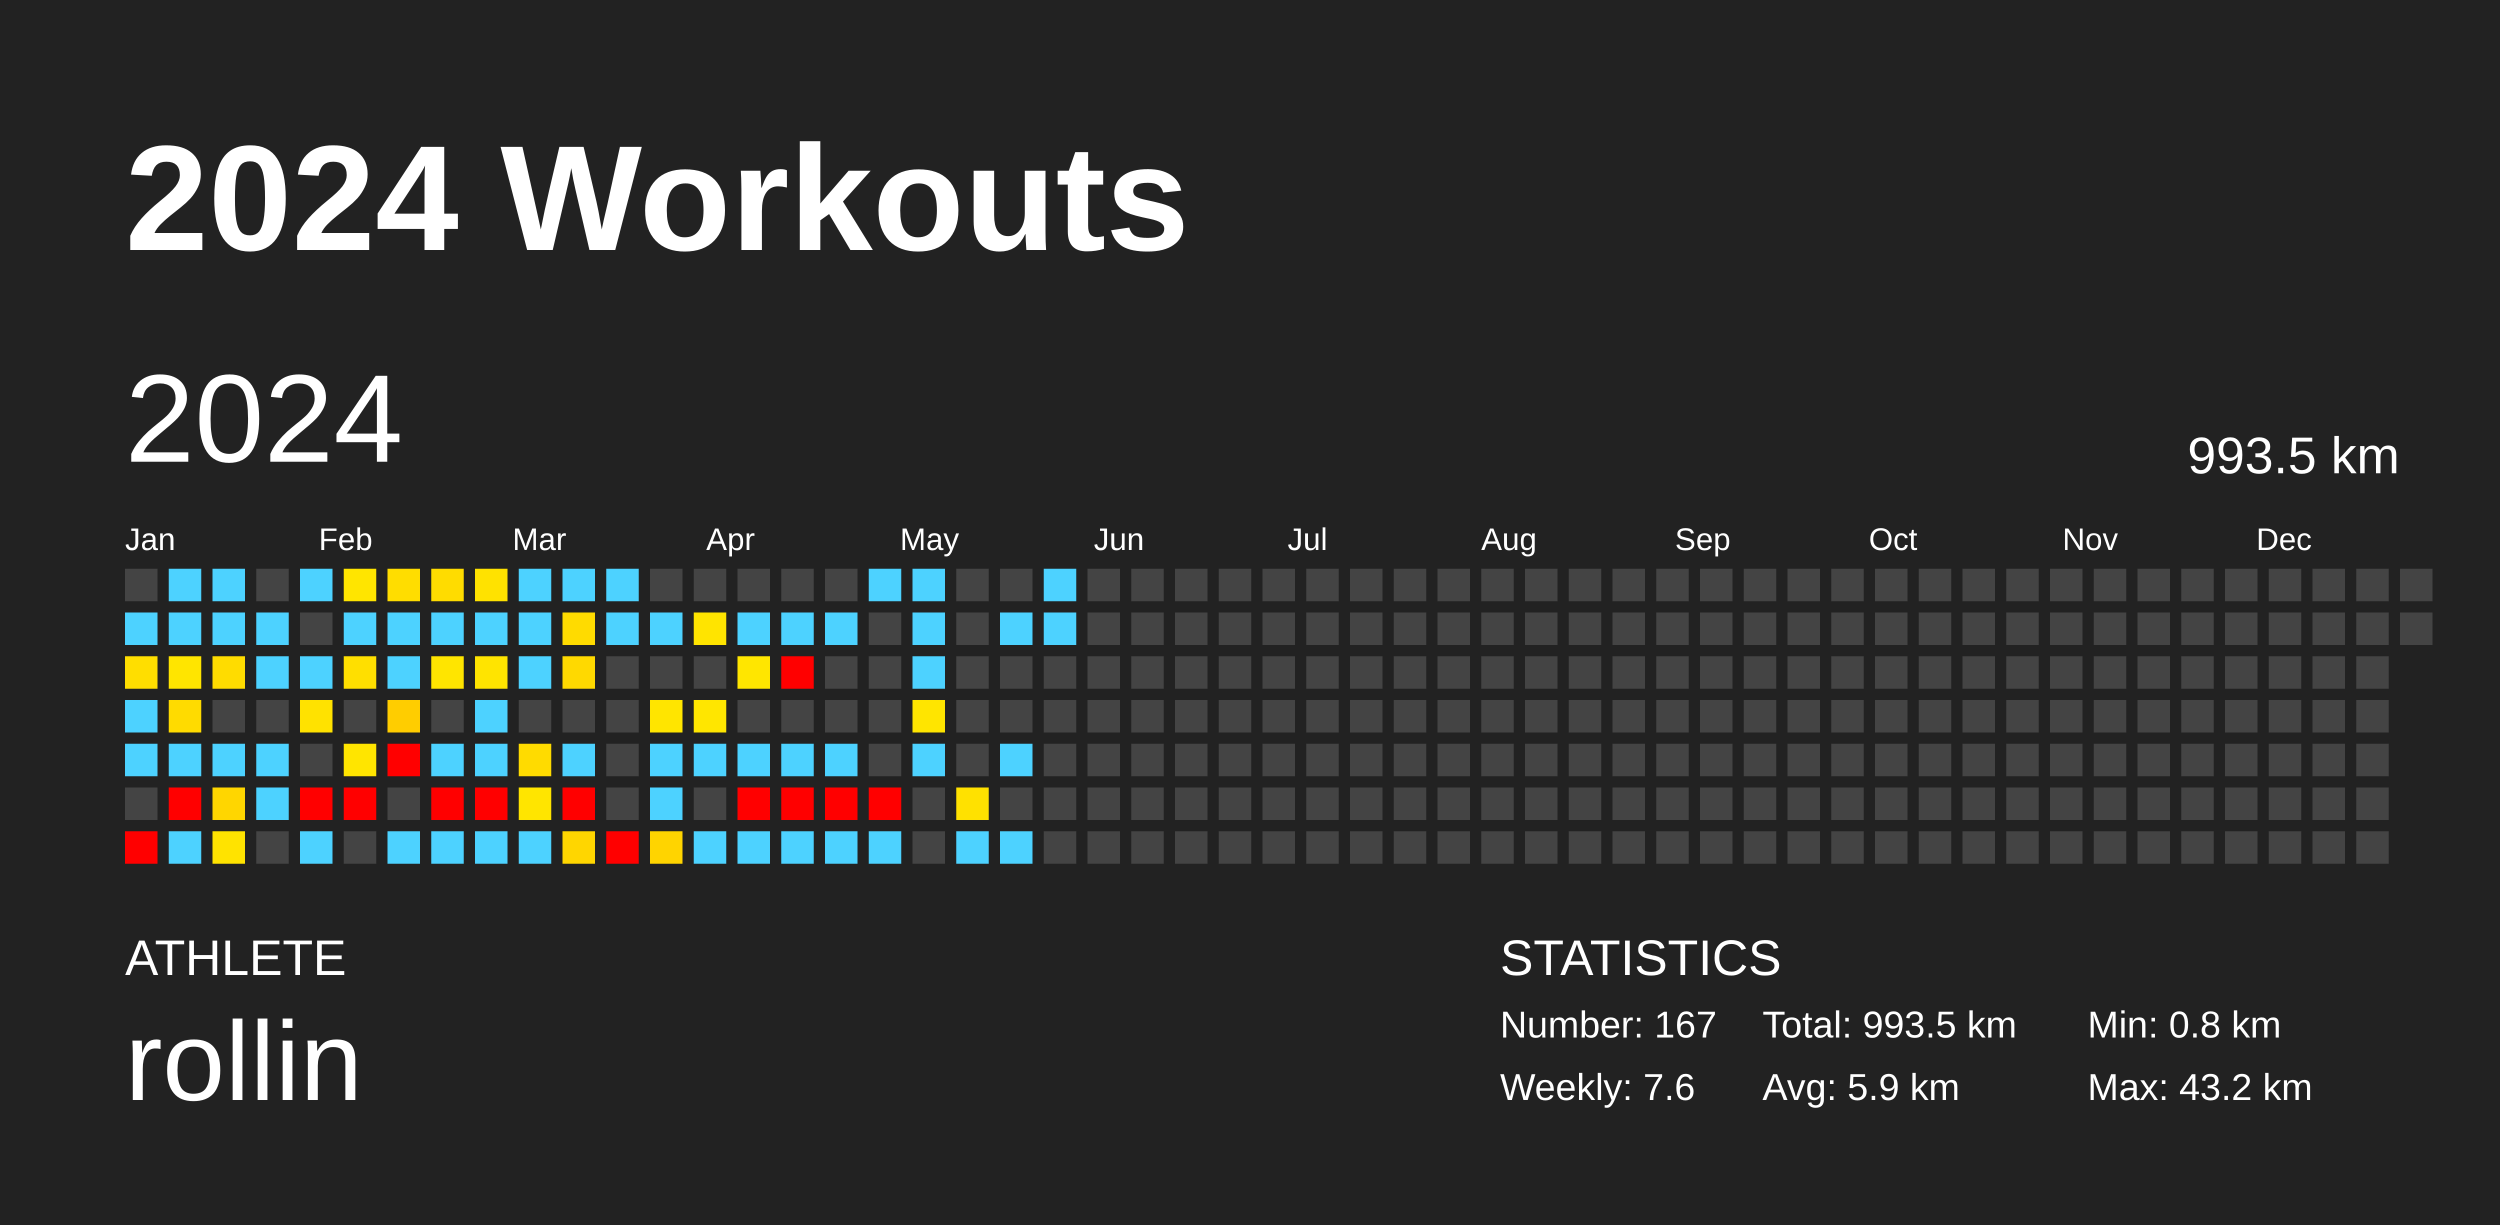
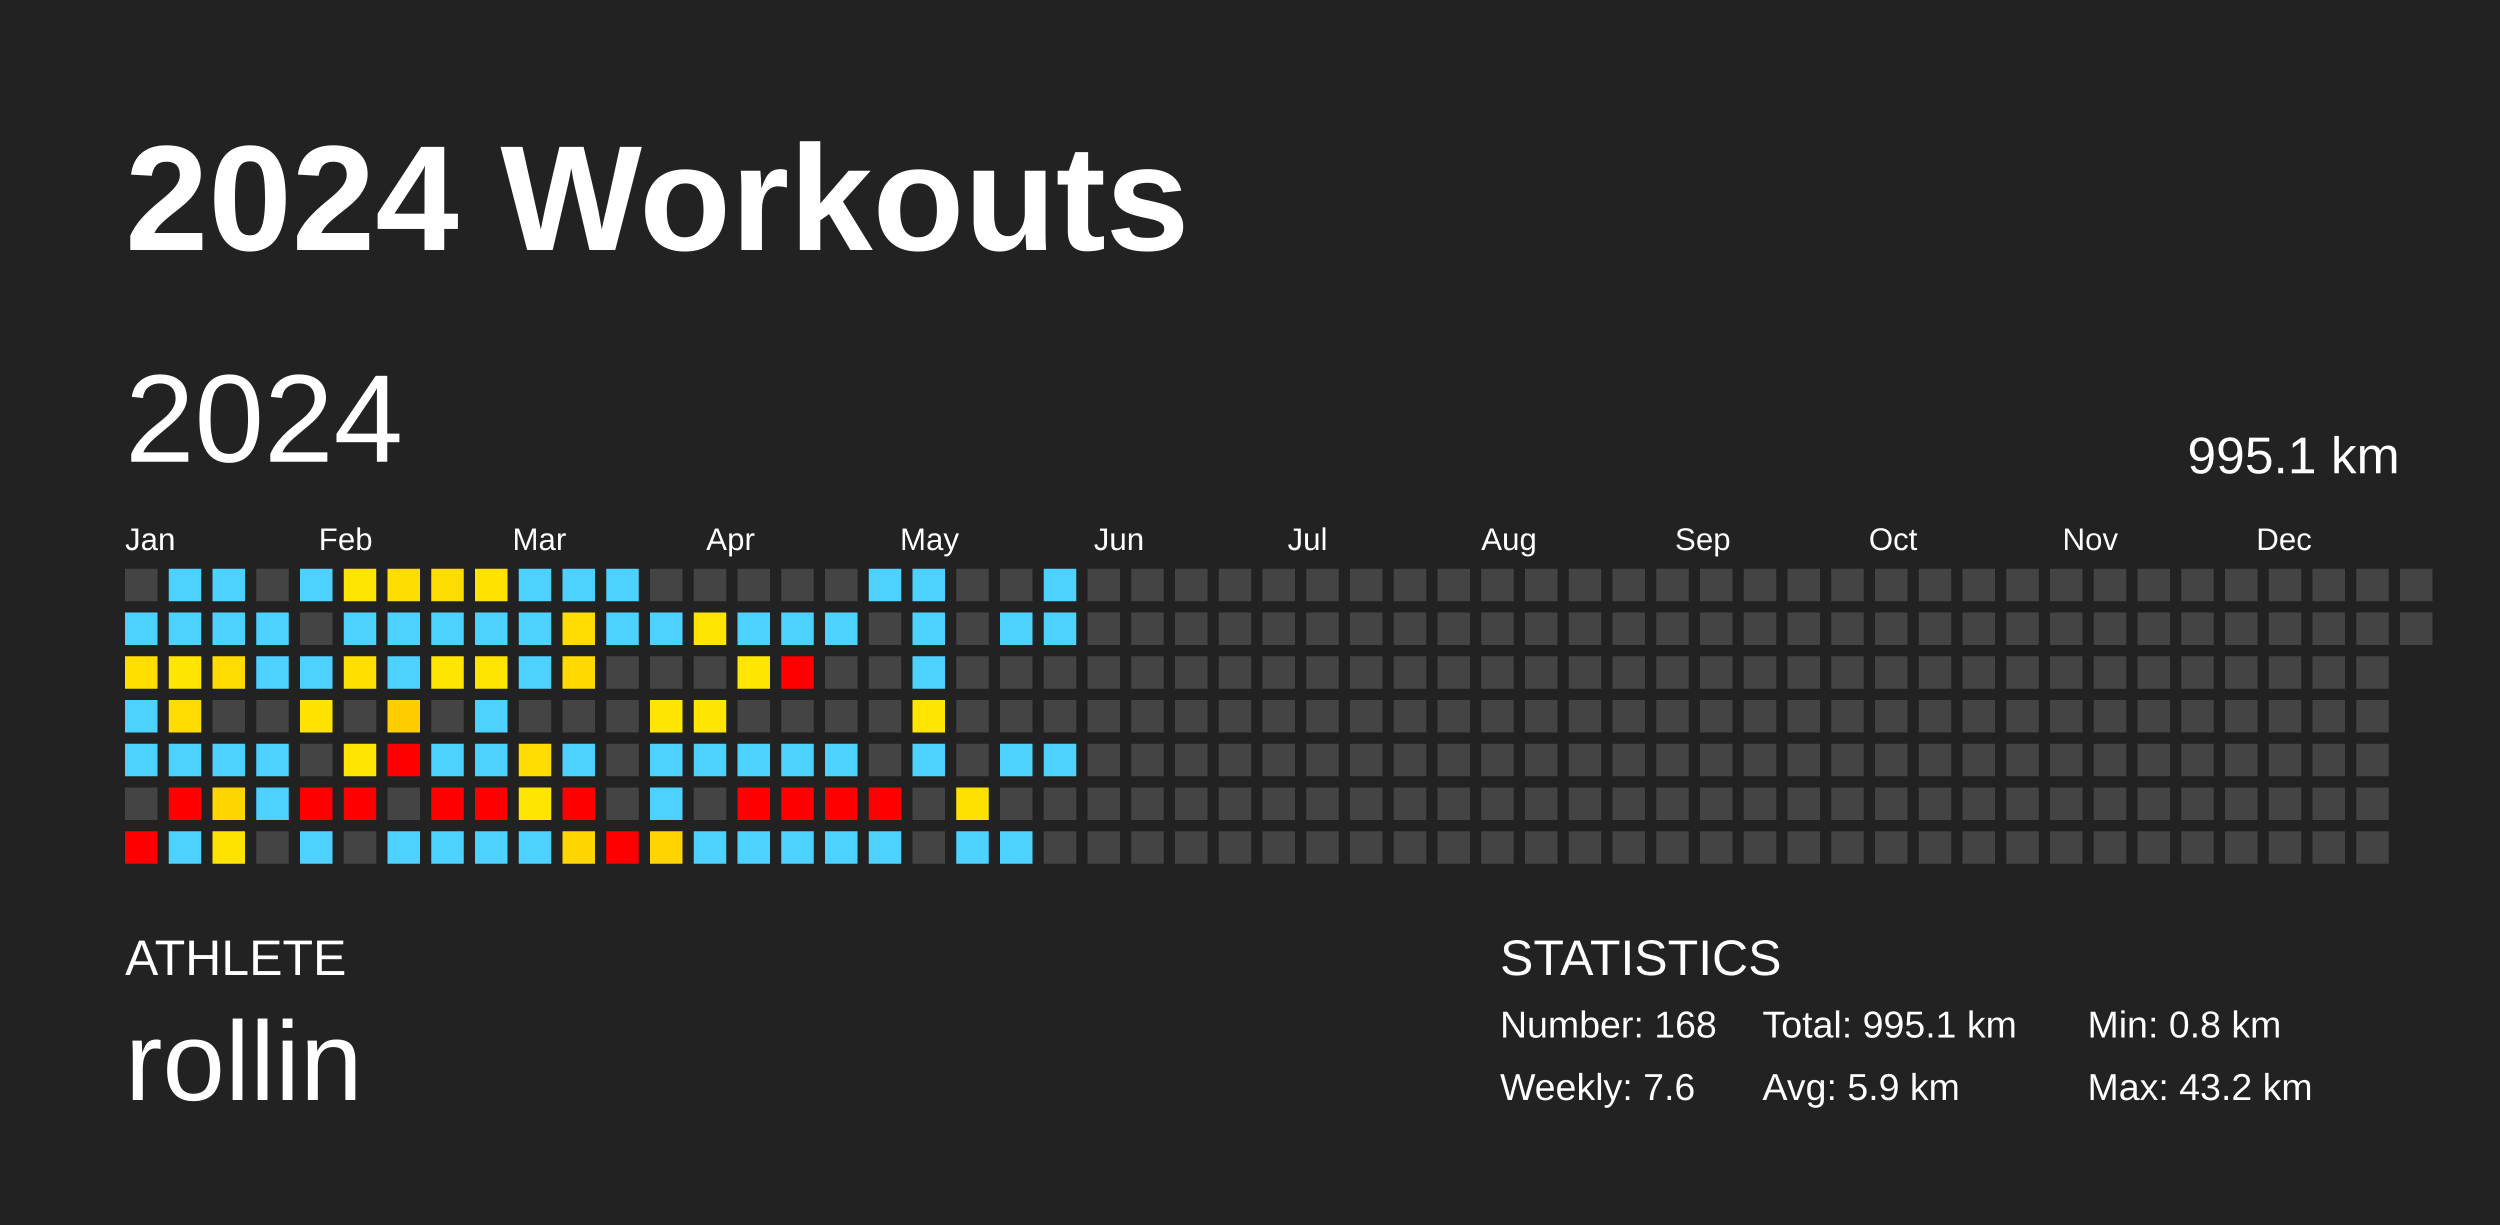
<svg xmlns="http://www.w3.org/2000/svg" baseProfile="full" height="98mm" version="1.1" viewBox="0,0,200,98" width="200mm">
  <defs />
  <rect fill="#222222" height="98" width="200" x="0" y="0" />
  <text fill="#FFFFFF" style="font-size:12px; font-family:Arial; font-weight:bold;" x="10" y="20">2024 Workouts</text>
  <text fill="#FFFFFF" style="font-size:4px; font-family:Arial" x="10" y="78">ATHLETE</text>
  <text fill="#FFFFFF" style="font-size:9px; font-family:Arial" x="10" y="88">rollin</text>
  <text fill="#FFFFFF" style="font-size:4px; font-family:Arial" x="120" y="78">STATISTICS</text>
-   <text fill="#FFFFFF" style="font-size:3px; font-family:Arial" x="120" y="83">Number: 167</text>
+   <text fill="#FFFFFF" style="font-size:3px; font-family:Arial" x="120" y="83">Number: 168</text>
  <text fill="#FFFFFF" style="font-size:3px; font-family:Arial" x="120" y="88">Weekly: 7.6</text>
-   <text fill="#FFFFFF" style="font-size:3px; font-family:Arial" x="141" y="83">Total: 993.5 km</text>
+   <text fill="#FFFFFF" style="font-size:3px; font-family:Arial" x="141" y="83">Total: 995.1 km</text>
  <text fill="#FFFFFF" style="font-size:3px; font-family:Arial" x="141" y="88">Avg: 5.9 km</text>
  <text fill="#FFFFFF" style="font-size:3px; font-family:Arial" x="167" y="83">Min: 0.8 km</text>
  <text fill="#FFFFFF" style="font-size:3px; font-family:Arial" x="167" y="88">Max: 43.2 km</text>
  <text dominant-baseline="hanging" fill="#FFFFFF" style="font-size:10.0px; font-family:Arial;" x="10" y="30">2024</text>
-   <text dominant-baseline="hanging" fill="#FFFFFF" style="font-size:4.125px; font-family:Arial;" x="175" y="35">993.5 km</text>
+   <text dominant-baseline="hanging" fill="#FFFFFF" style="font-size:4.125px; font-family:Arial;" x="175" y="35">995.1 km</text>
  <text fill="#FFFFFF" style="font-size:2.5px; font-family:Arial" x="10.0" y="44">Jan</text>
  <text fill="#FFFFFF" style="font-size:2.5px; font-family:Arial" x="25.5" y="44">Feb</text>
  <text fill="#FFFFFF" style="font-size:2.5px; font-family:Arial" x="41.0" y="44">Mar</text>
  <text fill="#FFFFFF" style="font-size:2.5px; font-family:Arial" x="56.5" y="44">Apr</text>
  <text fill="#FFFFFF" style="font-size:2.5px; font-family:Arial" x="72.0" y="44">May</text>
  <text fill="#FFFFFF" style="font-size:2.5px; font-family:Arial" x="87.5" y="44">Jun</text>
  <text fill="#FFFFFF" style="font-size:2.5px; font-family:Arial" x="103.0" y="44">Jul</text>
  <text fill="#FFFFFF" style="font-size:2.5px; font-family:Arial" x="118.5" y="44">Aug</text>
  <text fill="#FFFFFF" style="font-size:2.5px; font-family:Arial" x="134.0" y="44">Sep</text>
  <text fill="#FFFFFF" style="font-size:2.5px; font-family:Arial" x="149.5" y="44">Oct</text>
  <text fill="#FFFFFF" style="font-size:2.5px; font-family:Arial" x="165.0" y="44">Nov</text>
  <text fill="#FFFFFF" style="font-size:2.5px; font-family:Arial" x="180.5" y="44">Dec</text>
  <rect fill="#444444" height="2.6" width="2.6" x="10.0" y="45.5" />
  <rect fill="#4dd2ff" height="2.6" width="2.6" x="10.0" y="49.0" />
  <rect fill="#ffde00" height="2.6" width="2.6" x="10.0" y="52.5" />
  <rect fill="#4dd2ff" height="2.6" width="2.6" x="10.0" y="56.0" />
  <rect fill="#4dd2ff" height="2.6" width="2.6" x="10.0" y="59.5" />
  <rect fill="#444444" height="2.6" width="2.6" x="10.0" y="63.0" />
  <rect fill="red" height="2.6" width="2.6" x="10.0" y="66.5" />
  <rect fill="#4dd2ff" height="2.6" width="2.6" x="13.5" y="45.5" />
  <rect fill="#4dd2ff" height="2.6" width="2.6" x="13.5" y="49.0" />
  <rect fill="#ffe500" height="2.6" width="2.6" x="13.5" y="52.5" />
  <rect fill="#ffdb00" height="2.6" width="2.6" x="13.5" y="56.0" />
  <rect fill="#4dd2ff" height="2.6" width="2.6" x="13.5" y="59.5" />
  <rect fill="red" height="2.6" width="2.6" x="13.5" y="63.0" />
  <rect fill="#4dd2ff" height="2.6" width="2.6" x="13.5" y="66.5" />
  <rect fill="#4dd2ff" height="2.6" width="2.6" x="17.0" y="45.5" />
  <rect fill="#4dd2ff" height="2.6" width="2.6" x="17.0" y="49.0" />
  <rect fill="#ffdc00" height="2.6" width="2.6" x="17.0" y="52.5" />
  <rect fill="#444444" height="2.6" width="2.6" x="17.0" y="56.0" />
  <rect fill="#4dd2ff" height="2.6" width="2.6" x="17.0" y="59.5" />
  <rect fill="#ffd600" height="2.6" width="2.6" x="17.0" y="63.0" />
  <rect fill="#ffe300" height="2.6" width="2.6" x="17.0" y="66.5" />
  <rect fill="#444444" height="2.6" width="2.6" x="20.5" y="45.5" />
  <rect fill="#4dd2ff" height="2.6" width="2.6" x="20.5" y="49.0" />
  <rect fill="#4dd2ff" height="2.6" width="2.6" x="20.5" y="52.5" />
  <rect fill="#444444" height="2.6" width="2.6" x="20.5" y="56.0" />
  <rect fill="#4dd2ff" height="2.6" width="2.6" x="20.5" y="59.5" />
  <rect fill="#4dd2ff" height="2.6" width="2.6" x="20.5" y="63.0" />
  <rect fill="#444444" height="2.6" width="2.6" x="20.5" y="66.5" />
  <rect fill="#4dd2ff" height="2.6" width="2.6" x="24.0" y="45.5" />
  <rect fill="#444444" height="2.6" width="2.6" x="24.0" y="49.0" />
  <rect fill="#4dd2ff" height="2.6" width="2.6" x="24.0" y="52.5" />
  <rect fill="#ffe200" height="2.6" width="2.6" x="24.0" y="56.0" />
  <rect fill="#444444" height="2.6" width="2.6" x="24.0" y="59.5" />
  <rect fill="red" height="2.6" width="2.6" x="24.0" y="63.0" />
  <rect fill="#4dd2ff" height="2.6" width="2.6" x="24.0" y="66.5" />
  <rect fill="#ffe500" height="2.6" width="2.6" x="27.5" y="45.5" />
  <rect fill="#4dd2ff" height="2.6" width="2.6" x="27.5" y="49.0" />
  <rect fill="#ffdf00" height="2.6" width="2.6" x="27.5" y="52.5" />
  <rect fill="#444444" height="2.6" width="2.6" x="27.5" y="56.0" />
  <rect fill="#ffe500" height="2.6" width="2.6" x="27.5" y="59.5" />
  <rect fill="red" height="2.6" width="2.6" x="27.5" y="63.0" />
  <rect fill="#444444" height="2.6" width="2.6" x="27.5" y="66.5" />
  <rect fill="#ffdd00" height="2.6" width="2.6" x="31.0" y="45.5" />
  <rect fill="#4dd2ff" height="2.6" width="2.6" x="31.0" y="49.0" />
  <rect fill="#4dd2ff" height="2.6" width="2.6" x="31.0" y="52.5" />
  <rect fill="#ffcd00" height="2.6" width="2.6" x="31.0" y="56.0" />
  <rect fill="red" height="2.6" width="2.6" x="31.0" y="59.5" />
  <rect fill="#444444" height="2.6" width="2.6" x="31.0" y="63.0" />
  <rect fill="#4dd2ff" height="2.6" width="2.6" x="31.0" y="66.5" />
  <rect fill="#ffdc00" height="2.6" width="2.6" x="34.5" y="45.5" />
  <rect fill="#4dd2ff" height="2.6" width="2.6" x="34.5" y="49.0" />
  <rect fill="#ffe500" height="2.6" width="2.6" x="34.5" y="52.5" />
  <rect fill="#444444" height="2.6" width="2.6" x="34.5" y="56.0" />
  <rect fill="#4dd2ff" height="2.6" width="2.6" x="34.5" y="59.5" />
  <rect fill="red" height="2.6" width="2.6" x="34.5" y="63.0" />
  <rect fill="#4dd2ff" height="2.6" width="2.6" x="34.5" y="66.5" />
  <rect fill="#ffe200" height="2.6" width="2.6" x="38.0" y="45.5" />
  <rect fill="#4dd2ff" height="2.6" width="2.6" x="38.0" y="49.0" />
  <rect fill="#ffe400" height="2.6" width="2.6" x="38.0" y="52.5" />
  <rect fill="#4dd2ff" height="2.6" width="2.6" x="38.0" y="56.0" />
  <rect fill="#4dd2ff" height="2.6" width="2.6" x="38.0" y="59.5" />
  <rect fill="red" height="2.6" width="2.6" x="38.0" y="63.0" />
  <rect fill="#4dd2ff" height="2.6" width="2.6" x="38.0" y="66.5" />
  <rect fill="#4dd2ff" height="2.6" width="2.6" x="41.5" y="45.5" />
  <rect fill="#4dd2ff" height="2.6" width="2.6" x="41.5" y="49.0" />
  <rect fill="#4dd2ff" height="2.6" width="2.6" x="41.5" y="52.5" />
  <rect fill="#444444" height="2.6" width="2.6" x="41.5" y="56.0" />
  <rect fill="#ffdb00" height="2.6" width="2.6" x="41.5" y="59.5" />
  <rect fill="#ffe500" height="2.6" width="2.6" x="41.5" y="63.0" />
  <rect fill="#4dd2ff" height="2.6" width="2.6" x="41.5" y="66.5" />
  <rect fill="#4dd2ff" height="2.6" width="2.6" x="45.0" y="45.5" />
  <rect fill="#ffdb00" height="2.6" width="2.6" x="45.0" y="49.0" />
  <rect fill="#ffd900" height="2.6" width="2.6" x="45.0" y="52.5" />
  <rect fill="#444444" height="2.6" width="2.6" x="45.0" y="56.0" />
  <rect fill="#4dd2ff" height="2.6" width="2.6" x="45.0" y="59.5" />
  <rect fill="red" height="2.6" width="2.6" x="45.0" y="63.0" />
  <rect fill="#ffd600" height="2.6" width="2.6" x="45.0" y="66.5" />
  <rect fill="#4dd2ff" height="2.6" width="2.6" x="48.5" y="45.5" />
  <rect fill="#4dd2ff" height="2.6" width="2.6" x="48.5" y="49.0" />
  <rect fill="#444444" height="2.6" width="2.6" x="48.5" y="52.5" />
  <rect fill="#444444" height="2.6" width="2.6" x="48.5" y="56.0" />
  <rect fill="#444444" height="2.6" width="2.6" x="48.5" y="59.5" />
  <rect fill="#444444" height="2.6" width="2.6" x="48.5" y="63.0" />
  <rect fill="red" height="2.6" width="2.6" x="48.5" y="66.5" />
  <rect fill="#444444" height="2.6" width="2.6" x="52.0" y="45.5" />
  <rect fill="#4dd2ff" height="2.6" width="2.6" x="52.0" y="49.0" />
  <rect fill="#444444" height="2.6" width="2.6" x="52.0" y="52.5" />
  <rect fill="#ffe500" height="2.6" width="2.6" x="52.0" y="56.0" />
  <rect fill="#4dd2ff" height="2.6" width="2.6" x="52.0" y="59.5" />
  <rect fill="#4dd2ff" height="2.6" width="2.6" x="52.0" y="63.0" />
  <rect fill="#ffd400" height="2.6" width="2.6" x="52.0" y="66.5" />
  <rect fill="#444444" height="2.6" width="2.6" x="55.5" y="45.5" />
  <rect fill="#ffe400" height="2.6" width="2.6" x="55.5" y="49.0" />
  <rect fill="#444444" height="2.6" width="2.6" x="55.5" y="52.5" />
  <rect fill="#ffe600" height="2.6" width="2.6" x="55.5" y="56.0" />
  <rect fill="#4dd2ff" height="2.6" width="2.6" x="55.5" y="59.5" />
  <rect fill="#444444" height="2.6" width="2.6" x="55.5" y="63.0" />
  <rect fill="#4dd2ff" height="2.6" width="2.6" x="55.5" y="66.5" />
  <rect fill="#444444" height="2.6" width="2.6" x="59.0" y="45.5" />
  <rect fill="#4dd2ff" height="2.6" width="2.6" x="59.0" y="49.0" />
  <rect fill="#ffe600" height="2.6" width="2.6" x="59.0" y="52.5" />
  <rect fill="#444444" height="2.6" width="2.6" x="59.0" y="56.0" />
  <rect fill="#4dd2ff" height="2.6" width="2.6" x="59.0" y="59.5" />
  <rect fill="red" height="2.6" width="2.6" x="59.0" y="63.0" />
  <rect fill="#4dd2ff" height="2.6" width="2.6" x="59.0" y="66.5" />
  <rect fill="#444444" height="2.6" width="2.6" x="62.5" y="45.5" />
  <rect fill="#4dd2ff" height="2.6" width="2.6" x="62.5" y="49.0" />
  <rect fill="red" height="2.6" width="2.6" x="62.5" y="52.5" />
  <rect fill="#444444" height="2.6" width="2.6" x="62.5" y="56.0" />
  <rect fill="#4dd2ff" height="2.6" width="2.6" x="62.5" y="59.5" />
  <rect fill="red" height="2.6" width="2.6" x="62.5" y="63.0" />
  <rect fill="#4dd2ff" height="2.6" width="2.6" x="62.5" y="66.5" />
  <rect fill="#444444" height="2.6" width="2.6" x="66.0" y="45.5" />
  <rect fill="#4dd2ff" height="2.6" width="2.6" x="66.0" y="49.0" />
  <rect fill="#444444" height="2.6" width="2.6" x="66.0" y="52.5" />
  <rect fill="#444444" height="2.6" width="2.6" x="66.0" y="56.0" />
  <rect fill="#4dd2ff" height="2.6" width="2.6" x="66.0" y="59.5" />
  <rect fill="red" height="2.6" width="2.6" x="66.0" y="63.0" />
  <rect fill="#4dd2ff" height="2.6" width="2.6" x="66.0" y="66.5" />
  <rect fill="#4dd2ff" height="2.6" width="2.6" x="69.5" y="45.5" />
  <rect fill="#444444" height="2.6" width="2.6" x="69.5" y="49.0" />
  <rect fill="#444444" height="2.6" width="2.6" x="69.5" y="52.5" />
  <rect fill="#444444" height="2.6" width="2.6" x="69.5" y="56.0" />
  <rect fill="#444444" height="2.6" width="2.6" x="69.5" y="59.5" />
  <rect fill="red" height="2.6" width="2.6" x="69.5" y="63.0" />
  <rect fill="#4dd2ff" height="2.6" width="2.6" x="69.5" y="66.5" />
  <rect fill="#4dd2ff" height="2.6" width="2.6" x="73.0" y="45.5" />
  <rect fill="#4dd2ff" height="2.6" width="2.6" x="73.0" y="49.0" />
  <rect fill="#4dd2ff" height="2.6" width="2.6" x="73.0" y="52.5" />
  <rect fill="#ffe500" height="2.6" width="2.6" x="73.0" y="56.0" />
  <rect fill="#4dd2ff" height="2.6" width="2.6" x="73.0" y="59.5" />
  <rect fill="#444444" height="2.6" width="2.6" x="73.0" y="63.0" />
  <rect fill="#444444" height="2.6" width="2.6" x="73.0" y="66.5" />
  <rect fill="#444444" height="2.6" width="2.6" x="76.5" y="45.5" />
  <rect fill="#444444" height="2.6" width="2.6" x="76.5" y="49.0" />
  <rect fill="#444444" height="2.6" width="2.6" x="76.5" y="52.5" />
  <rect fill="#444444" height="2.6" width="2.6" x="76.5" y="56.0" />
  <rect fill="#444444" height="2.6" width="2.6" x="76.5" y="59.5" />
  <rect fill="#ffe100" height="2.6" width="2.6" x="76.5" y="63.0" />
  <rect fill="#4dd2ff" height="2.6" width="2.6" x="76.5" y="66.5" />
  <rect fill="#444444" height="2.6" width="2.6" x="80.0" y="45.5" />
  <rect fill="#4dd2ff" height="2.6" width="2.6" x="80.0" y="49.0" />
  <rect fill="#444444" height="2.6" width="2.6" x="80.0" y="52.5" />
  <rect fill="#444444" height="2.6" width="2.6" x="80.0" y="56.0" />
  <rect fill="#4dd2ff" height="2.6" width="2.6" x="80.0" y="59.5" />
  <rect fill="#444444" height="2.6" width="2.6" x="80.0" y="63.0" />
  <rect fill="#4dd2ff" height="2.6" width="2.6" x="80.0" y="66.5" />
  <rect fill="#4dd2ff" height="2.6" width="2.6" x="83.5" y="45.5" />
  <rect fill="#4dd2ff" height="2.6" width="2.6" x="83.5" y="49.0" />
  <rect fill="#444444" height="2.6" width="2.6" x="83.5" y="52.5" />
  <rect fill="#444444" height="2.6" width="2.6" x="83.5" y="56.0" />
-   <rect fill="#444444" height="2.6" width="2.6" x="83.5" y="59.5" />
+   <rect fill="#4dd2ff" height="2.6" width="2.6" x="83.5" y="59.5" />
  <rect fill="#444444" height="2.6" width="2.6" x="83.5" y="63.0" />
  <rect fill="#444444" height="2.6" width="2.6" x="83.5" y="66.5" />
  <rect fill="#444444" height="2.6" width="2.6" x="87.0" y="45.5" />
  <rect fill="#444444" height="2.6" width="2.6" x="87.0" y="49.0" />
  <rect fill="#444444" height="2.6" width="2.6" x="87.0" y="52.5" />
  <rect fill="#444444" height="2.6" width="2.6" x="87.0" y="56.0" />
  <rect fill="#444444" height="2.6" width="2.6" x="87.0" y="59.5" />
  <rect fill="#444444" height="2.6" width="2.6" x="87.0" y="63.0" />
  <rect fill="#444444" height="2.6" width="2.6" x="87.0" y="66.5" />
  <rect fill="#444444" height="2.6" width="2.6" x="90.5" y="45.5" />
  <rect fill="#444444" height="2.6" width="2.6" x="90.5" y="49.0" />
  <rect fill="#444444" height="2.6" width="2.6" x="90.5" y="52.5" />
  <rect fill="#444444" height="2.6" width="2.6" x="90.5" y="56.0" />
  <rect fill="#444444" height="2.6" width="2.6" x="90.5" y="59.5" />
  <rect fill="#444444" height="2.6" width="2.6" x="90.5" y="63.0" />
  <rect fill="#444444" height="2.6" width="2.6" x="90.5" y="66.5" />
  <rect fill="#444444" height="2.6" width="2.6" x="94.0" y="45.5" />
  <rect fill="#444444" height="2.6" width="2.6" x="94.0" y="49.0" />
  <rect fill="#444444" height="2.6" width="2.6" x="94.0" y="52.5" />
  <rect fill="#444444" height="2.6" width="2.6" x="94.0" y="56.0" />
  <rect fill="#444444" height="2.6" width="2.6" x="94.0" y="59.5" />
  <rect fill="#444444" height="2.6" width="2.6" x="94.0" y="63.0" />
  <rect fill="#444444" height="2.6" width="2.6" x="94.0" y="66.5" />
  <rect fill="#444444" height="2.6" width="2.6" x="97.5" y="45.5" />
  <rect fill="#444444" height="2.6" width="2.6" x="97.5" y="49.0" />
  <rect fill="#444444" height="2.6" width="2.6" x="97.5" y="52.5" />
  <rect fill="#444444" height="2.6" width="2.6" x="97.5" y="56.0" />
  <rect fill="#444444" height="2.6" width="2.6" x="97.5" y="59.5" />
  <rect fill="#444444" height="2.6" width="2.6" x="97.5" y="63.0" />
  <rect fill="#444444" height="2.6" width="2.6" x="97.5" y="66.5" />
  <rect fill="#444444" height="2.6" width="2.6" x="101.0" y="45.5" />
  <rect fill="#444444" height="2.6" width="2.6" x="101.0" y="49.0" />
  <rect fill="#444444" height="2.6" width="2.6" x="101.0" y="52.5" />
  <rect fill="#444444" height="2.6" width="2.6" x="101.0" y="56.0" />
  <rect fill="#444444" height="2.6" width="2.6" x="101.0" y="59.5" />
  <rect fill="#444444" height="2.6" width="2.6" x="101.0" y="63.0" />
  <rect fill="#444444" height="2.6" width="2.6" x="101.0" y="66.5" />
  <rect fill="#444444" height="2.6" width="2.6" x="104.5" y="45.5" />
  <rect fill="#444444" height="2.6" width="2.6" x="104.5" y="49.0" />
  <rect fill="#444444" height="2.6" width="2.6" x="104.5" y="52.5" />
  <rect fill="#444444" height="2.6" width="2.6" x="104.5" y="56.0" />
  <rect fill="#444444" height="2.6" width="2.6" x="104.5" y="59.5" />
  <rect fill="#444444" height="2.6" width="2.6" x="104.5" y="63.0" />
  <rect fill="#444444" height="2.6" width="2.6" x="104.5" y="66.5" />
  <rect fill="#444444" height="2.6" width="2.6" x="108.0" y="45.5" />
  <rect fill="#444444" height="2.6" width="2.6" x="108.0" y="49.0" />
  <rect fill="#444444" height="2.6" width="2.6" x="108.0" y="52.5" />
  <rect fill="#444444" height="2.6" width="2.6" x="108.0" y="56.0" />
  <rect fill="#444444" height="2.6" width="2.6" x="108.0" y="59.5" />
  <rect fill="#444444" height="2.6" width="2.6" x="108.0" y="63.0" />
  <rect fill="#444444" height="2.6" width="2.6" x="108.0" y="66.5" />
  <rect fill="#444444" height="2.6" width="2.6" x="111.5" y="45.5" />
  <rect fill="#444444" height="2.6" width="2.6" x="111.5" y="49.0" />
  <rect fill="#444444" height="2.6" width="2.6" x="111.5" y="52.5" />
  <rect fill="#444444" height="2.6" width="2.6" x="111.5" y="56.0" />
  <rect fill="#444444" height="2.6" width="2.6" x="111.5" y="59.5" />
  <rect fill="#444444" height="2.6" width="2.6" x="111.5" y="63.0" />
  <rect fill="#444444" height="2.6" width="2.6" x="111.5" y="66.5" />
  <rect fill="#444444" height="2.6" width="2.6" x="115.0" y="45.5" />
  <rect fill="#444444" height="2.6" width="2.6" x="115.0" y="49.0" />
  <rect fill="#444444" height="2.6" width="2.6" x="115.0" y="52.5" />
  <rect fill="#444444" height="2.6" width="2.6" x="115.0" y="56.0" />
  <rect fill="#444444" height="2.6" width="2.6" x="115.0" y="59.5" />
  <rect fill="#444444" height="2.6" width="2.6" x="115.0" y="63.0" />
  <rect fill="#444444" height="2.6" width="2.6" x="115.0" y="66.5" />
  <rect fill="#444444" height="2.6" width="2.6" x="118.5" y="45.5" />
  <rect fill="#444444" height="2.6" width="2.6" x="118.5" y="49.0" />
  <rect fill="#444444" height="2.6" width="2.6" x="118.5" y="52.5" />
  <rect fill="#444444" height="2.6" width="2.6" x="118.5" y="56.0" />
  <rect fill="#444444" height="2.6" width="2.6" x="118.5" y="59.5" />
  <rect fill="#444444" height="2.6" width="2.6" x="118.5" y="63.0" />
  <rect fill="#444444" height="2.6" width="2.6" x="118.5" y="66.5" />
  <rect fill="#444444" height="2.6" width="2.6" x="122.0" y="45.5" />
  <rect fill="#444444" height="2.6" width="2.6" x="122.0" y="49.0" />
  <rect fill="#444444" height="2.6" width="2.6" x="122.0" y="52.5" />
  <rect fill="#444444" height="2.6" width="2.6" x="122.0" y="56.0" />
  <rect fill="#444444" height="2.6" width="2.6" x="122.0" y="59.5" />
  <rect fill="#444444" height="2.6" width="2.6" x="122.0" y="63.0" />
  <rect fill="#444444" height="2.6" width="2.6" x="122.0" y="66.5" />
  <rect fill="#444444" height="2.6" width="2.6" x="125.5" y="45.5" />
  <rect fill="#444444" height="2.6" width="2.6" x="125.5" y="49.0" />
  <rect fill="#444444" height="2.6" width="2.6" x="125.5" y="52.5" />
  <rect fill="#444444" height="2.6" width="2.6" x="125.5" y="56.0" />
  <rect fill="#444444" height="2.6" width="2.6" x="125.5" y="59.5" />
  <rect fill="#444444" height="2.6" width="2.6" x="125.5" y="63.0" />
  <rect fill="#444444" height="2.6" width="2.6" x="125.5" y="66.5" />
  <rect fill="#444444" height="2.6" width="2.6" x="129.0" y="45.5" />
  <rect fill="#444444" height="2.6" width="2.6" x="129.0" y="49.0" />
  <rect fill="#444444" height="2.6" width="2.6" x="129.0" y="52.5" />
  <rect fill="#444444" height="2.6" width="2.6" x="129.0" y="56.0" />
  <rect fill="#444444" height="2.6" width="2.6" x="129.0" y="59.5" />
  <rect fill="#444444" height="2.6" width="2.6" x="129.0" y="63.0" />
  <rect fill="#444444" height="2.6" width="2.6" x="129.0" y="66.5" />
  <rect fill="#444444" height="2.6" width="2.6" x="132.5" y="45.5" />
  <rect fill="#444444" height="2.6" width="2.6" x="132.5" y="49.0" />
  <rect fill="#444444" height="2.6" width="2.6" x="132.5" y="52.5" />
  <rect fill="#444444" height="2.6" width="2.6" x="132.5" y="56.0" />
  <rect fill="#444444" height="2.6" width="2.6" x="132.5" y="59.5" />
  <rect fill="#444444" height="2.6" width="2.6" x="132.5" y="63.0" />
  <rect fill="#444444" height="2.6" width="2.6" x="132.5" y="66.5" />
  <rect fill="#444444" height="2.6" width="2.6" x="136.0" y="45.5" />
  <rect fill="#444444" height="2.6" width="2.6" x="136.0" y="49.0" />
  <rect fill="#444444" height="2.6" width="2.6" x="136.0" y="52.5" />
  <rect fill="#444444" height="2.6" width="2.6" x="136.0" y="56.0" />
  <rect fill="#444444" height="2.6" width="2.6" x="136.0" y="59.5" />
  <rect fill="#444444" height="2.6" width="2.6" x="136.0" y="63.0" />
  <rect fill="#444444" height="2.6" width="2.6" x="136.0" y="66.5" />
  <rect fill="#444444" height="2.6" width="2.6" x="139.5" y="45.5" />
  <rect fill="#444444" height="2.6" width="2.6" x="139.5" y="49.0" />
  <rect fill="#444444" height="2.6" width="2.6" x="139.5" y="52.5" />
  <rect fill="#444444" height="2.6" width="2.6" x="139.5" y="56.0" />
  <rect fill="#444444" height="2.6" width="2.6" x="139.5" y="59.5" />
  <rect fill="#444444" height="2.6" width="2.6" x="139.5" y="63.0" />
  <rect fill="#444444" height="2.6" width="2.6" x="139.5" y="66.5" />
  <rect fill="#444444" height="2.6" width="2.6" x="143.0" y="45.5" />
  <rect fill="#444444" height="2.6" width="2.6" x="143.0" y="49.0" />
  <rect fill="#444444" height="2.6" width="2.6" x="143.0" y="52.5" />
  <rect fill="#444444" height="2.6" width="2.6" x="143.0" y="56.0" />
  <rect fill="#444444" height="2.6" width="2.6" x="143.0" y="59.5" />
  <rect fill="#444444" height="2.6" width="2.6" x="143.0" y="63.0" />
  <rect fill="#444444" height="2.6" width="2.6" x="143.0" y="66.5" />
  <rect fill="#444444" height="2.6" width="2.6" x="146.5" y="45.5" />
  <rect fill="#444444" height="2.6" width="2.6" x="146.5" y="49.0" />
  <rect fill="#444444" height="2.6" width="2.6" x="146.5" y="52.5" />
  <rect fill="#444444" height="2.6" width="2.6" x="146.5" y="56.0" />
  <rect fill="#444444" height="2.6" width="2.6" x="146.5" y="59.5" />
  <rect fill="#444444" height="2.6" width="2.6" x="146.5" y="63.0" />
  <rect fill="#444444" height="2.6" width="2.6" x="146.5" y="66.5" />
  <rect fill="#444444" height="2.6" width="2.6" x="150.0" y="45.5" />
  <rect fill="#444444" height="2.6" width="2.6" x="150.0" y="49.0" />
  <rect fill="#444444" height="2.6" width="2.6" x="150.0" y="52.5" />
  <rect fill="#444444" height="2.6" width="2.6" x="150.0" y="56.0" />
  <rect fill="#444444" height="2.6" width="2.6" x="150.0" y="59.5" />
  <rect fill="#444444" height="2.6" width="2.6" x="150.0" y="63.0" />
  <rect fill="#444444" height="2.6" width="2.6" x="150.0" y="66.5" />
  <rect fill="#444444" height="2.6" width="2.6" x="153.5" y="45.5" />
  <rect fill="#444444" height="2.6" width="2.6" x="153.5" y="49.0" />
  <rect fill="#444444" height="2.6" width="2.6" x="153.5" y="52.5" />
  <rect fill="#444444" height="2.6" width="2.6" x="153.5" y="56.0" />
  <rect fill="#444444" height="2.6" width="2.6" x="153.5" y="59.5" />
  <rect fill="#444444" height="2.6" width="2.6" x="153.5" y="63.0" />
  <rect fill="#444444" height="2.6" width="2.6" x="153.5" y="66.5" />
  <rect fill="#444444" height="2.6" width="2.6" x="157.0" y="45.5" />
  <rect fill="#444444" height="2.6" width="2.6" x="157.0" y="49.0" />
  <rect fill="#444444" height="2.6" width="2.6" x="157.0" y="52.5" />
  <rect fill="#444444" height="2.6" width="2.6" x="157.0" y="56.0" />
  <rect fill="#444444" height="2.6" width="2.6" x="157.0" y="59.5" />
  <rect fill="#444444" height="2.6" width="2.6" x="157.0" y="63.0" />
  <rect fill="#444444" height="2.6" width="2.6" x="157.0" y="66.5" />
  <rect fill="#444444" height="2.6" width="2.6" x="160.5" y="45.5" />
  <rect fill="#444444" height="2.6" width="2.6" x="160.5" y="49.0" />
  <rect fill="#444444" height="2.6" width="2.6" x="160.5" y="52.5" />
  <rect fill="#444444" height="2.6" width="2.6" x="160.5" y="56.0" />
  <rect fill="#444444" height="2.6" width="2.6" x="160.5" y="59.5" />
  <rect fill="#444444" height="2.6" width="2.6" x="160.5" y="63.0" />
  <rect fill="#444444" height="2.6" width="2.6" x="160.5" y="66.5" />
  <rect fill="#444444" height="2.6" width="2.6" x="164.0" y="45.5" />
  <rect fill="#444444" height="2.6" width="2.6" x="164.0" y="49.0" />
  <rect fill="#444444" height="2.6" width="2.6" x="164.0" y="52.5" />
  <rect fill="#444444" height="2.6" width="2.6" x="164.0" y="56.0" />
  <rect fill="#444444" height="2.6" width="2.6" x="164.0" y="59.5" />
  <rect fill="#444444" height="2.6" width="2.6" x="164.0" y="63.0" />
  <rect fill="#444444" height="2.6" width="2.6" x="164.0" y="66.5" />
  <rect fill="#444444" height="2.6" width="2.6" x="167.5" y="45.5" />
  <rect fill="#444444" height="2.6" width="2.6" x="167.5" y="49.0" />
  <rect fill="#444444" height="2.6" width="2.6" x="167.5" y="52.5" />
  <rect fill="#444444" height="2.6" width="2.6" x="167.5" y="56.0" />
  <rect fill="#444444" height="2.6" width="2.6" x="167.5" y="59.5" />
  <rect fill="#444444" height="2.6" width="2.6" x="167.5" y="63.0" />
  <rect fill="#444444" height="2.6" width="2.6" x="167.5" y="66.5" />
  <rect fill="#444444" height="2.6" width="2.6" x="171.0" y="45.5" />
  <rect fill="#444444" height="2.6" width="2.6" x="171.0" y="49.0" />
  <rect fill="#444444" height="2.6" width="2.6" x="171.0" y="52.5" />
  <rect fill="#444444" height="2.6" width="2.6" x="171.0" y="56.0" />
  <rect fill="#444444" height="2.6" width="2.6" x="171.0" y="59.5" />
  <rect fill="#444444" height="2.6" width="2.6" x="171.0" y="63.0" />
  <rect fill="#444444" height="2.6" width="2.6" x="171.0" y="66.5" />
  <rect fill="#444444" height="2.6" width="2.6" x="174.5" y="45.5" />
  <rect fill="#444444" height="2.6" width="2.6" x="174.5" y="49.0" />
  <rect fill="#444444" height="2.6" width="2.6" x="174.5" y="52.5" />
  <rect fill="#444444" height="2.6" width="2.6" x="174.5" y="56.0" />
  <rect fill="#444444" height="2.6" width="2.6" x="174.5" y="59.5" />
  <rect fill="#444444" height="2.6" width="2.6" x="174.5" y="63.0" />
  <rect fill="#444444" height="2.6" width="2.6" x="174.5" y="66.5" />
  <rect fill="#444444" height="2.6" width="2.6" x="178.0" y="45.5" />
  <rect fill="#444444" height="2.6" width="2.6" x="178.0" y="49.0" />
  <rect fill="#444444" height="2.6" width="2.6" x="178.0" y="52.5" />
  <rect fill="#444444" height="2.6" width="2.6" x="178.0" y="56.0" />
  <rect fill="#444444" height="2.6" width="2.6" x="178.0" y="59.5" />
  <rect fill="#444444" height="2.6" width="2.6" x="178.0" y="63.0" />
  <rect fill="#444444" height="2.6" width="2.6" x="178.0" y="66.5" />
  <rect fill="#444444" height="2.6" width="2.6" x="181.5" y="45.5" />
  <rect fill="#444444" height="2.6" width="2.6" x="181.5" y="49.0" />
  <rect fill="#444444" height="2.6" width="2.6" x="181.5" y="52.5" />
  <rect fill="#444444" height="2.6" width="2.6" x="181.5" y="56.0" />
  <rect fill="#444444" height="2.6" width="2.6" x="181.5" y="59.5" />
  <rect fill="#444444" height="2.6" width="2.6" x="181.5" y="63.0" />
  <rect fill="#444444" height="2.6" width="2.6" x="181.5" y="66.5" />
  <rect fill="#444444" height="2.6" width="2.6" x="185.0" y="45.5" />
  <rect fill="#444444" height="2.6" width="2.6" x="185.0" y="49.0" />
  <rect fill="#444444" height="2.6" width="2.6" x="185.0" y="52.5" />
  <rect fill="#444444" height="2.6" width="2.6" x="185.0" y="56.0" />
  <rect fill="#444444" height="2.6" width="2.6" x="185.0" y="59.5" />
  <rect fill="#444444" height="2.6" width="2.6" x="185.0" y="63.0" />
  <rect fill="#444444" height="2.6" width="2.6" x="185.0" y="66.5" />
  <rect fill="#444444" height="2.6" width="2.6" x="188.5" y="45.5" />
  <rect fill="#444444" height="2.6" width="2.6" x="188.5" y="49.0" />
  <rect fill="#444444" height="2.6" width="2.6" x="188.5" y="52.5" />
  <rect fill="#444444" height="2.6" width="2.6" x="188.5" y="56.0" />
  <rect fill="#444444" height="2.6" width="2.6" x="188.5" y="59.5" />
  <rect fill="#444444" height="2.6" width="2.6" x="188.5" y="63.0" />
  <rect fill="#444444" height="2.6" width="2.6" x="188.5" y="66.5" />
  <rect fill="#444444" height="2.6" width="2.6" x="192.0" y="45.5" />
  <rect fill="#444444" height="2.6" width="2.6" x="192.0" y="49.0" />
</svg>
